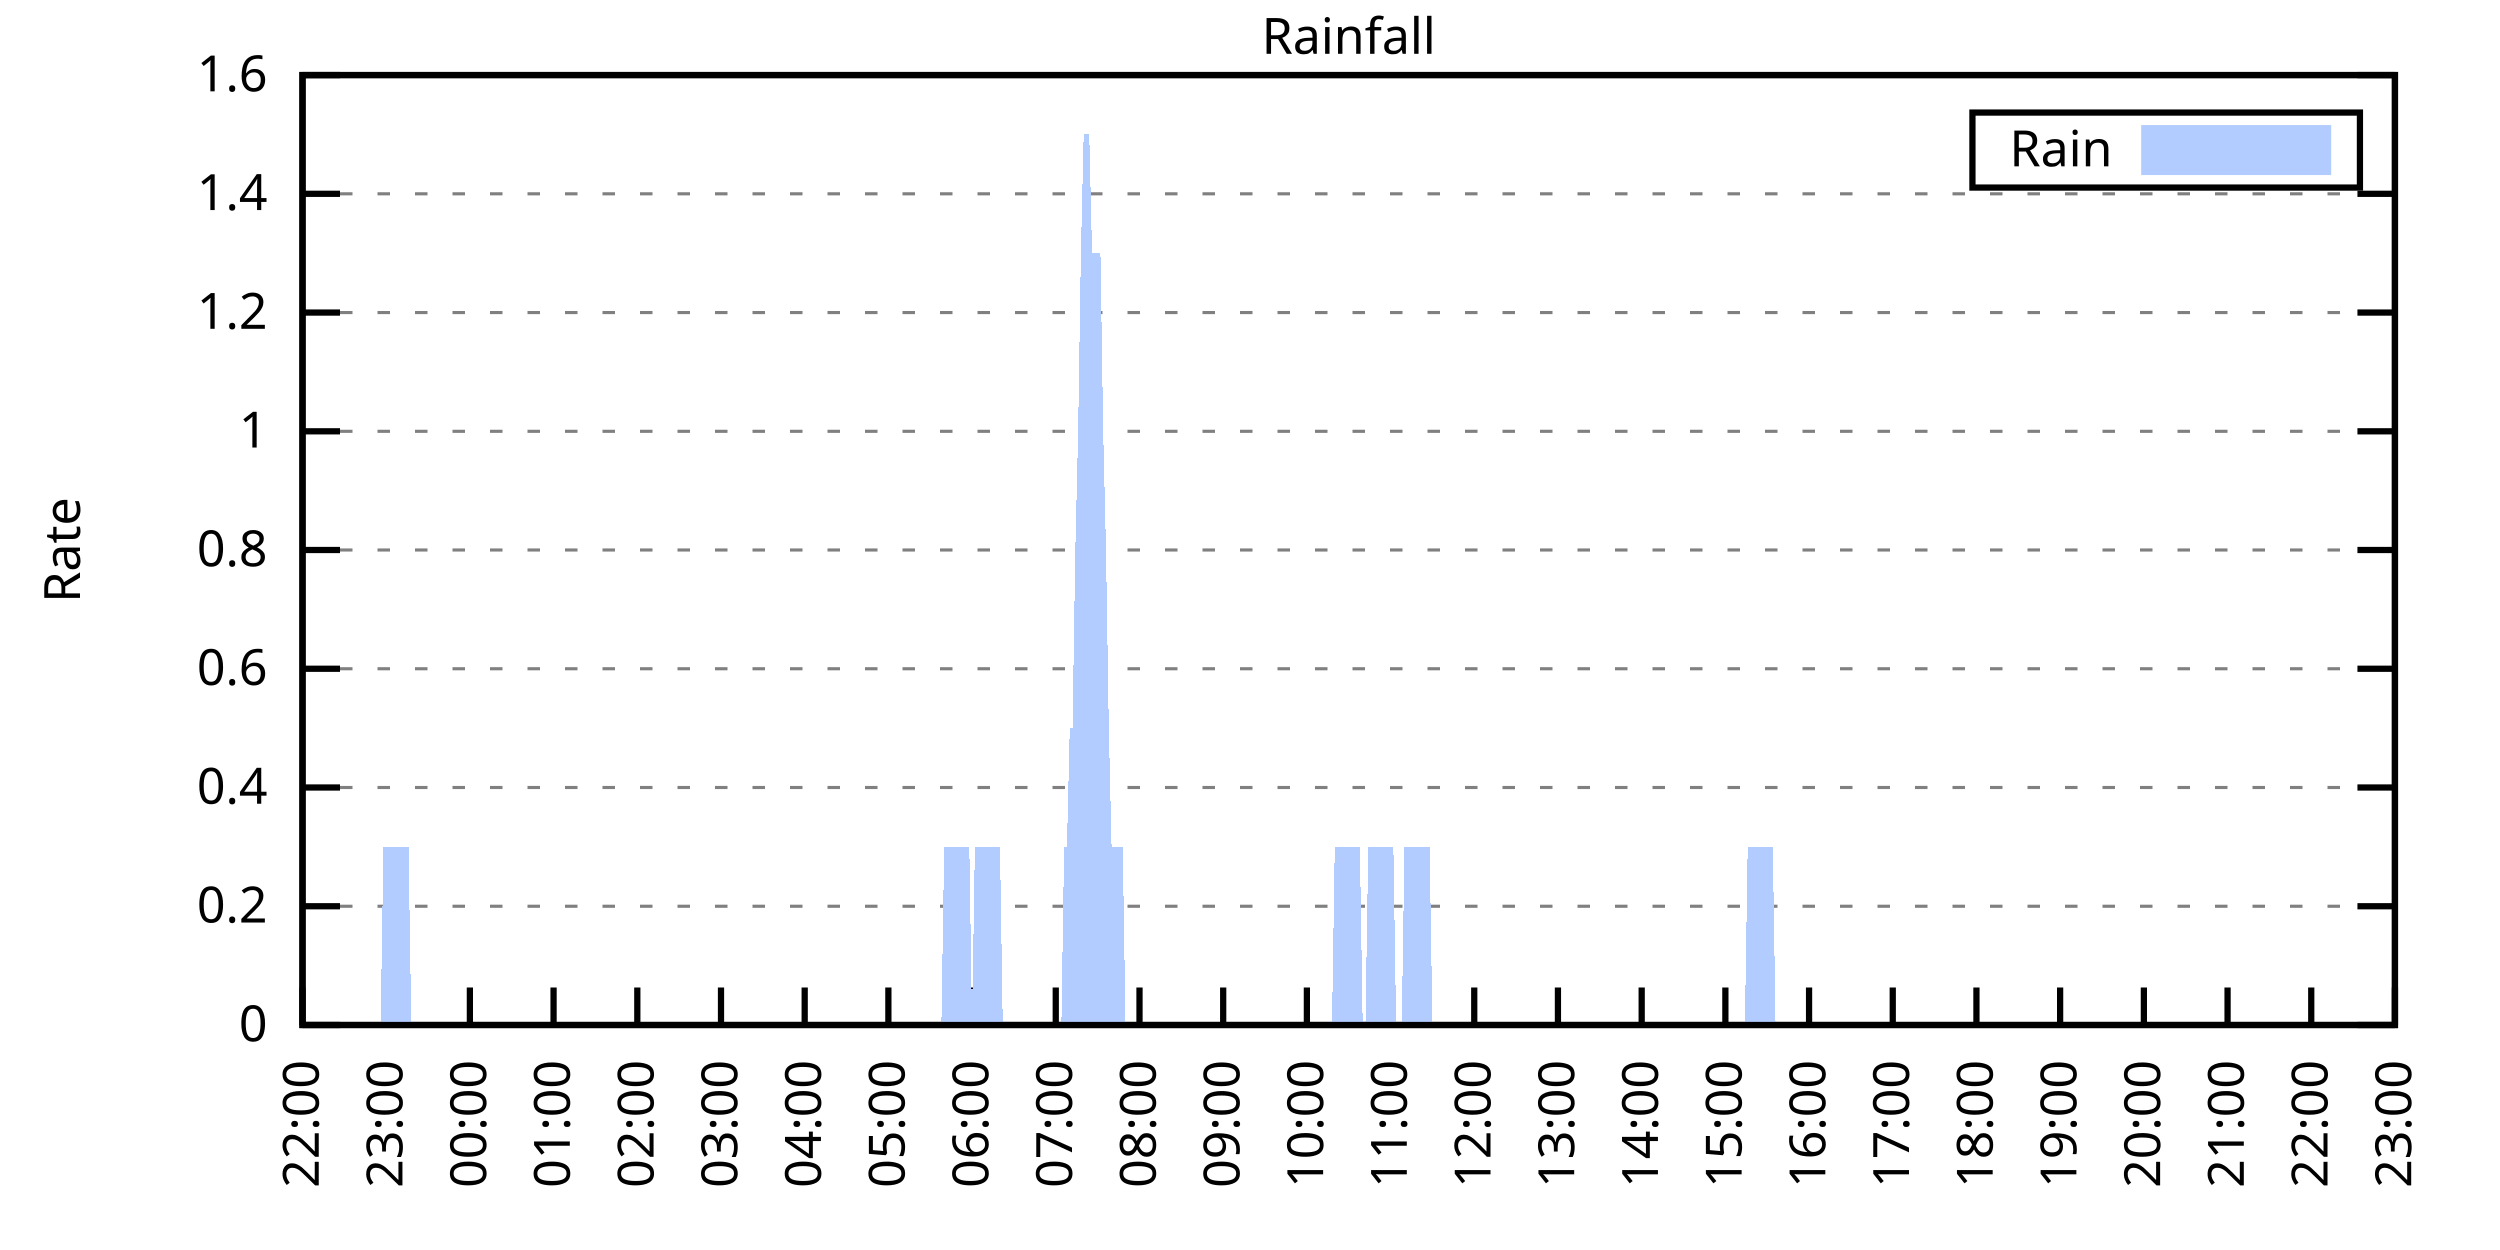
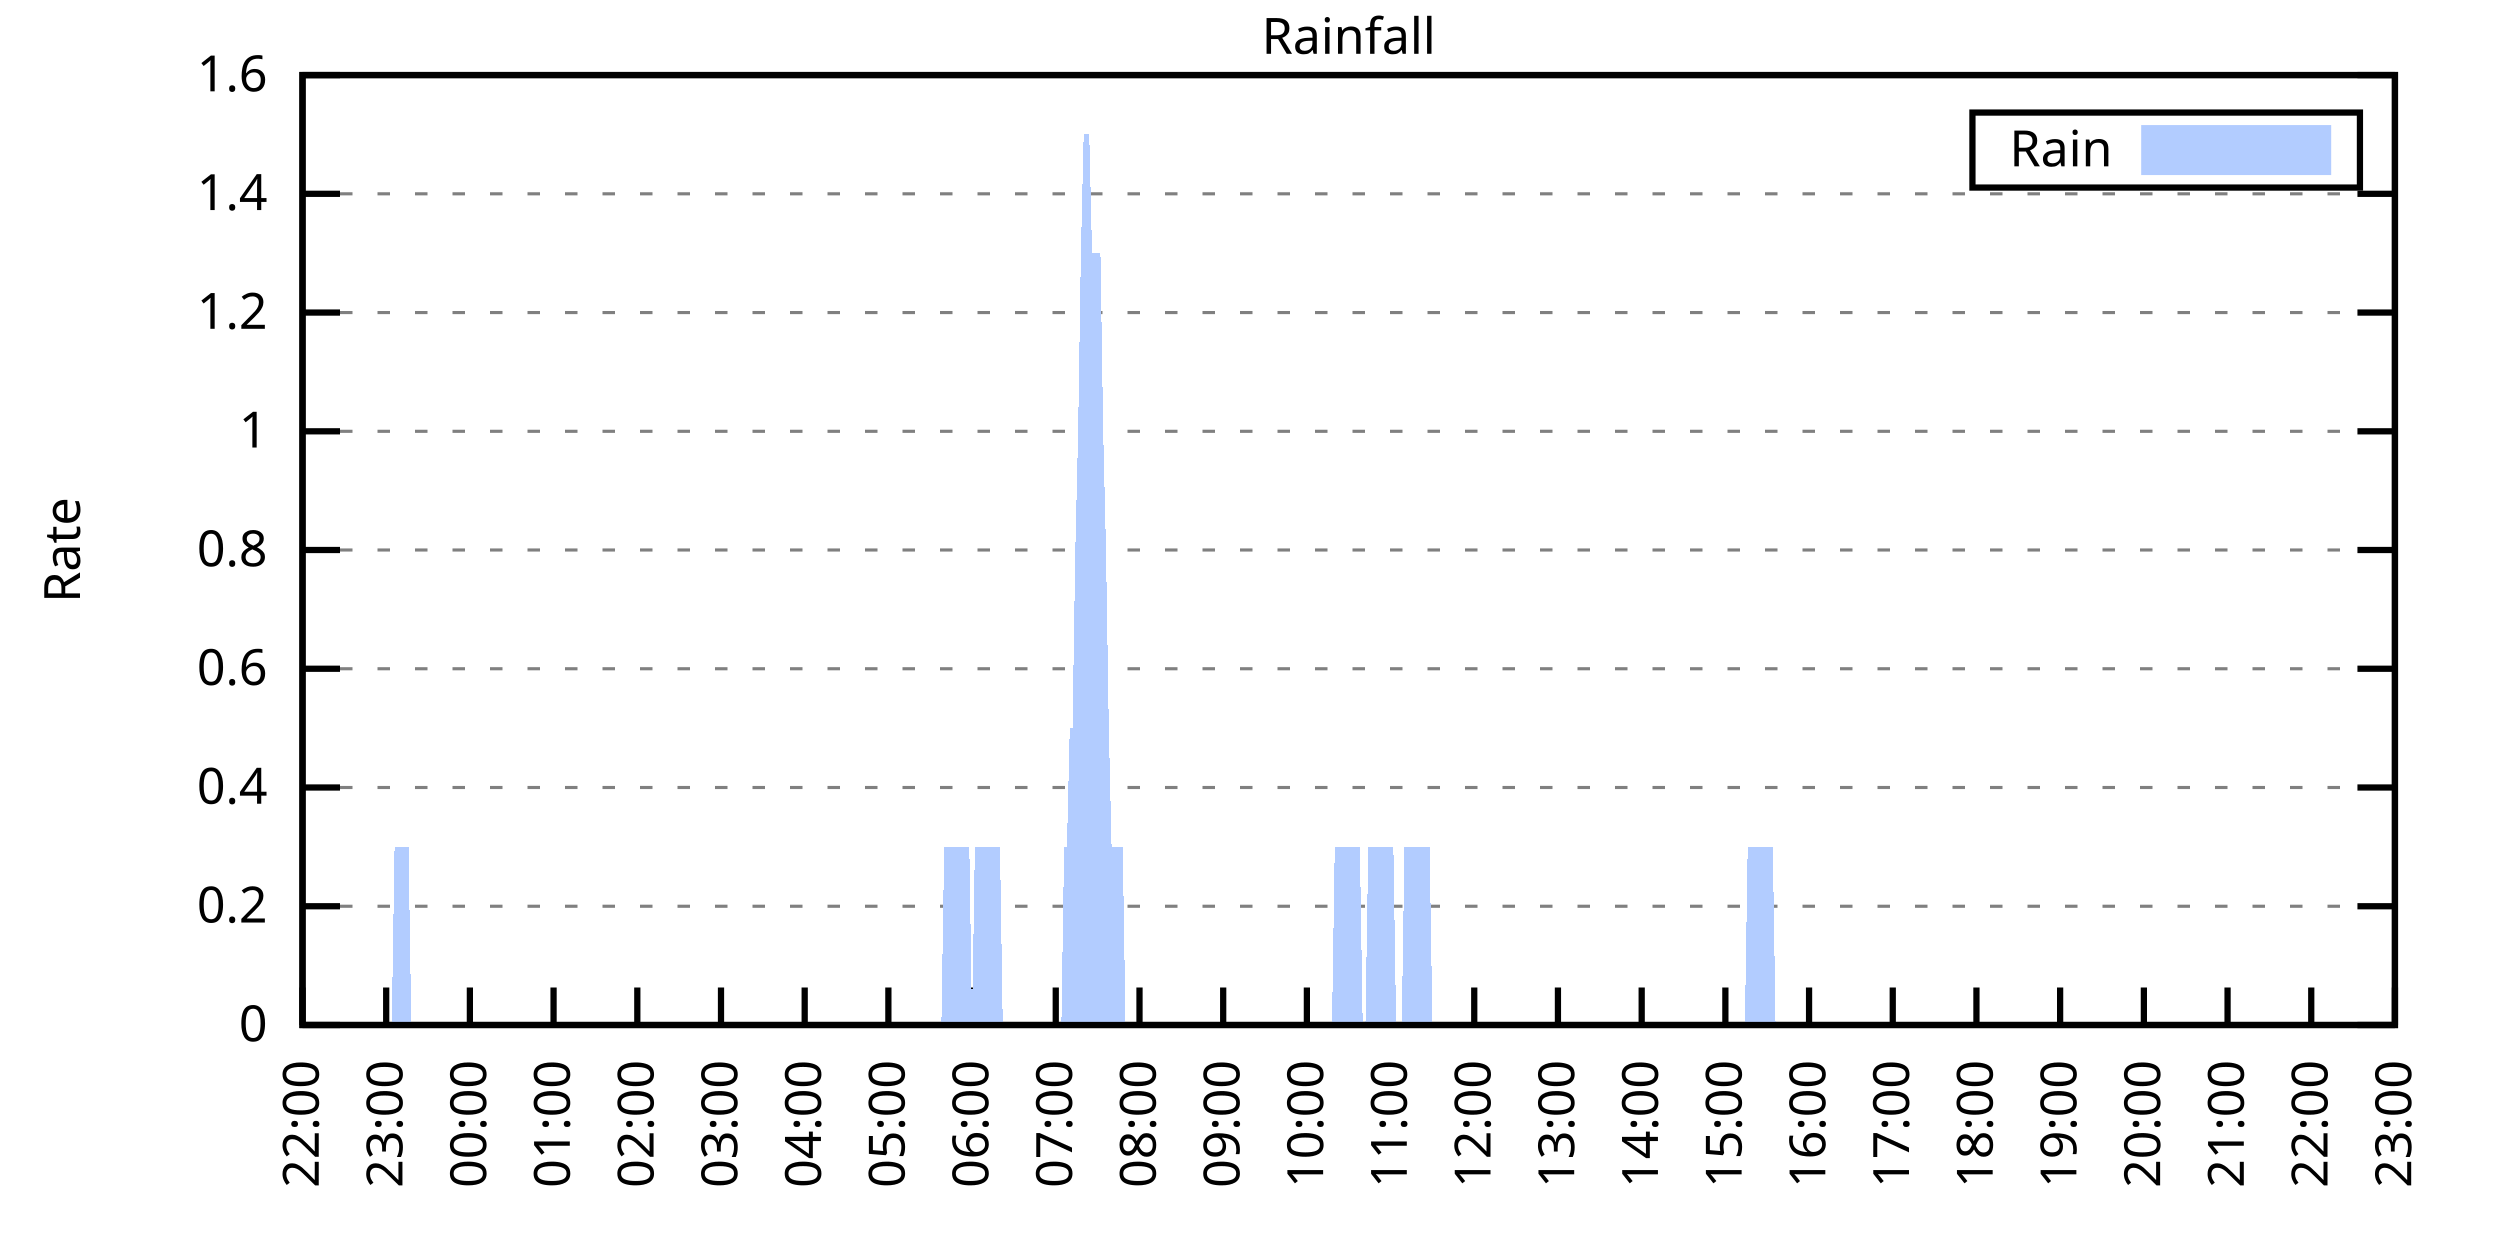
<svg xmlns="http://www.w3.org/2000/svg" xmlns:xlink="http://www.w3.org/1999/xlink" width="400" height="200" viewBox="0 0 400 200">
  <g id="gnuplot_canvas">
    <rect x="0" y="0" width="400" height="200" fill="none" />
    <defs>
      <circle id="gpDot" r="0.5" stroke-width="0.5" stroke="currentColor" />
      <path id="gpPt0" stroke-width="0.333" stroke="currentColor" d="M-1,0 h2 M0,-1 v2" />
      <path id="gpPt1" stroke-width="0.333" stroke="currentColor" d="M-1,-1 L1,1 M1,-1 L-1,1" />
      <path id="gpPt2" stroke-width="0.333" stroke="currentColor" d="M-1,0 L1,0 M0,-1 L0,1 M-1,-1 L1,1 M-1,1 L1,-1" />
      <rect id="gpPt3" stroke-width="0.333" stroke="currentColor" x="-1" y="-1" width="2" height="2" />
      <rect id="gpPt4" stroke-width="0.333" stroke="currentColor" fill="currentColor" x="-1" y="-1" width="2" height="2" />
      <circle id="gpPt5" stroke-width="0.333" stroke="currentColor" cx="0" cy="0" r="1" />
      <use xlink:href="#gpPt5" id="gpPt6" fill="currentColor" stroke="none" />
      <path id="gpPt7" stroke-width="0.333" stroke="currentColor" d="M0,-1.33 L-1.33,0.67 L1.33,0.67 z" />
      <use xlink:href="#gpPt7" id="gpPt8" fill="currentColor" stroke="none" />
      <use xlink:href="#gpPt7" id="gpPt9" stroke="currentColor" transform="rotate(180)" />
      <use xlink:href="#gpPt9" id="gpPt10" fill="currentColor" stroke="none" />
      <use xlink:href="#gpPt3" id="gpPt11" stroke="currentColor" transform="rotate(45)" />
      <use xlink:href="#gpPt11" id="gpPt12" fill="currentColor" stroke="none" />
      <path id="gpPt13" stroke-width="0.333" stroke="currentColor" d="M0,1.330 L1.265,0.411 L0.782,-1.067 L-0.782,-1.076 L-1.265,0.411 z" />
      <use xlink:href="#gpPt13" id="gpPt14" fill="currentColor" stroke="none" />
      <filter id="textbox" filterUnits="objectBoundingBox" x="0" y="0" height="1" width="1">
        <feFlood flood-color="white" flood-opacity="1" result="bgnd" />
        <feComposite in="SourceGraphic" in2="bgnd" operator="atop" />
      </filter>
      <filter id="greybox" filterUnits="objectBoundingBox" x="0" y="0" height="1" width="1">
        <feFlood flood-color="lightgrey" flood-opacity="1" result="grey" />
        <feComposite in="SourceGraphic" in2="grey" operator="atop" />
      </filter>
    </defs>
    <g fill="none" color="white" stroke="currentColor" stroke-width="1.00" stroke-linecap="butt" stroke-linejoin="miter">
</g>
    <g fill="none" color="black" stroke="currentColor" stroke-width="1.00" stroke-linecap="butt" stroke-linejoin="miter">
      <g stroke="none" shape-rendering="crispEdges">
        <polygon fill="rgb(255, 255, 255)" points="48.40,164.00 383.18,164.00 383.18,12.02 48.40,12.02 " />
      </g>
    </g>
    <g fill="none" color="black" stroke="currentColor" stroke-width="1.00" stroke-linecap="butt" stroke-linejoin="miter">
</g>
    <g fill="none" color="black" stroke="black" stroke-width="0.50" stroke-linecap="butt" stroke-linejoin="miter">
</g>
    <g fill="none" color="gray" stroke="currentColor" stroke-width="0.50" stroke-linecap="butt" stroke-linejoin="miter">
      <path stroke="gray" stroke-dasharray="2,4" class="gridline" d="M48.40,164.00 L383.19,164.00  " />
    </g>
    <g fill="none" color="gray" stroke="gray" stroke-width="1.00" stroke-linecap="butt" stroke-linejoin="miter">
</g>
    <g fill="none" color="black" stroke="currentColor" stroke-width="1.00" stroke-linecap="butt" stroke-linejoin="miter">
      <path stroke="black" d="M48.40,164.00 L54.40,164.00 M383.19,164.00 L377.19,164.00  " />
      <g transform="translate(42.80,166.60)" stroke="none" fill="black" font-family="Sans" font-size="8.00" text-anchor="end">
        <text>
          <tspan font-family="Sans"> 0</tspan>
        </text>
      </g>
    </g>
    <g fill="none" color="black" stroke="currentColor" stroke-width="1.00" stroke-linecap="butt" stroke-linejoin="miter">
</g>
    <g fill="none" color="black" stroke="black" stroke-width="0.50" stroke-linecap="butt" stroke-linejoin="miter">
</g>
    <g fill="none" color="gray" stroke="currentColor" stroke-width="0.50" stroke-linecap="butt" stroke-linejoin="miter">
      <path stroke="gray" stroke-dasharray="2,4" class="gridline" d="M48.40,145.00 L383.19,145.00  " />
    </g>
    <g fill="none" color="gray" stroke="gray" stroke-width="1.00" stroke-linecap="butt" stroke-linejoin="miter">
</g>
    <g fill="none" color="black" stroke="currentColor" stroke-width="1.00" stroke-linecap="butt" stroke-linejoin="miter">
      <path stroke="black" d="M48.40,145.00 L54.40,145.00 M383.19,145.00 L377.19,145.00  " />
      <g transform="translate(42.80,147.60)" stroke="none" fill="black" font-family="Sans" font-size="8.00" text-anchor="end">
        <text>
          <tspan font-family="Sans"> 0.2</tspan>
        </text>
      </g>
    </g>
    <g fill="none" color="black" stroke="currentColor" stroke-width="1.00" stroke-linecap="butt" stroke-linejoin="miter">
</g>
    <g fill="none" color="black" stroke="black" stroke-width="0.50" stroke-linecap="butt" stroke-linejoin="miter">
</g>
    <g fill="none" color="gray" stroke="currentColor" stroke-width="0.50" stroke-linecap="butt" stroke-linejoin="miter">
      <path stroke="gray" stroke-dasharray="2,4" class="gridline" d="M48.40,126.00 L383.19,126.00  " />
    </g>
    <g fill="none" color="gray" stroke="gray" stroke-width="1.00" stroke-linecap="butt" stroke-linejoin="miter">
</g>
    <g fill="none" color="black" stroke="currentColor" stroke-width="1.00" stroke-linecap="butt" stroke-linejoin="miter">
      <path stroke="black" d="M48.40,126.00 L54.40,126.00 M383.19,126.00 L377.19,126.00  " />
      <g transform="translate(42.80,128.60)" stroke="none" fill="black" font-family="Sans" font-size="8.00" text-anchor="end">
        <text>
          <tspan font-family="Sans"> 0.4</tspan>
        </text>
      </g>
    </g>
    <g fill="none" color="black" stroke="currentColor" stroke-width="1.00" stroke-linecap="butt" stroke-linejoin="miter">
</g>
    <g fill="none" color="black" stroke="black" stroke-width="0.50" stroke-linecap="butt" stroke-linejoin="miter">
</g>
    <g fill="none" color="gray" stroke="currentColor" stroke-width="0.50" stroke-linecap="butt" stroke-linejoin="miter">
      <path stroke="gray" stroke-dasharray="2,4" class="gridline" d="M48.40,107.00 L383.19,107.00  " />
    </g>
    <g fill="none" color="gray" stroke="gray" stroke-width="1.00" stroke-linecap="butt" stroke-linejoin="miter">
</g>
    <g fill="none" color="black" stroke="currentColor" stroke-width="1.00" stroke-linecap="butt" stroke-linejoin="miter">
      <path stroke="black" d="M48.40,107.00 L54.40,107.00 M383.19,107.00 L377.19,107.00  " />
      <g transform="translate(42.80,109.60)" stroke="none" fill="black" font-family="Sans" font-size="8.00" text-anchor="end">
        <text>
          <tspan font-family="Sans"> 0.6</tspan>
        </text>
      </g>
    </g>
    <g fill="none" color="black" stroke="currentColor" stroke-width="1.00" stroke-linecap="butt" stroke-linejoin="miter">
</g>
    <g fill="none" color="black" stroke="black" stroke-width="0.50" stroke-linecap="butt" stroke-linejoin="miter">
</g>
    <g fill="none" color="gray" stroke="currentColor" stroke-width="0.50" stroke-linecap="butt" stroke-linejoin="miter">
      <path stroke="gray" stroke-dasharray="2,4" class="gridline" d="M48.40,88.00 L383.19,88.00  " />
    </g>
    <g fill="none" color="gray" stroke="gray" stroke-width="1.00" stroke-linecap="butt" stroke-linejoin="miter">
</g>
    <g fill="none" color="black" stroke="currentColor" stroke-width="1.00" stroke-linecap="butt" stroke-linejoin="miter">
      <path stroke="black" d="M48.40,88.00 L54.40,88.00 M383.19,88.00 L377.19,88.00  " />
      <g transform="translate(42.80,90.60)" stroke="none" fill="black" font-family="Sans" font-size="8.00" text-anchor="end">
        <text>
          <tspan font-family="Sans"> 0.8</tspan>
        </text>
      </g>
    </g>
    <g fill="none" color="black" stroke="currentColor" stroke-width="1.00" stroke-linecap="butt" stroke-linejoin="miter">
</g>
    <g fill="none" color="black" stroke="black" stroke-width="0.50" stroke-linecap="butt" stroke-linejoin="miter">
</g>
    <g fill="none" color="gray" stroke="currentColor" stroke-width="0.50" stroke-linecap="butt" stroke-linejoin="miter">
      <path stroke="gray" stroke-dasharray="2,4" class="gridline" d="M48.40,69.01 L383.19,69.01  " />
    </g>
    <g fill="none" color="gray" stroke="gray" stroke-width="1.00" stroke-linecap="butt" stroke-linejoin="miter">
</g>
    <g fill="none" color="black" stroke="currentColor" stroke-width="1.00" stroke-linecap="butt" stroke-linejoin="miter">
      <path stroke="black" d="M48.40,69.01 L54.40,69.01 M383.19,69.01 L377.19,69.01  " />
      <g transform="translate(42.80,71.61)" stroke="none" fill="black" font-family="Sans" font-size="8.00" text-anchor="end">
        <text>
          <tspan font-family="Sans"> 1</tspan>
        </text>
      </g>
    </g>
    <g fill="none" color="black" stroke="currentColor" stroke-width="1.00" stroke-linecap="butt" stroke-linejoin="miter">
</g>
    <g fill="none" color="black" stroke="black" stroke-width="0.50" stroke-linecap="butt" stroke-linejoin="miter">
</g>
    <g fill="none" color="gray" stroke="currentColor" stroke-width="0.50" stroke-linecap="butt" stroke-linejoin="miter">
      <path stroke="gray" stroke-dasharray="2,4" class="gridline" d="M48.40,50.01 L383.19,50.01  " />
    </g>
    <g fill="none" color="gray" stroke="gray" stroke-width="1.00" stroke-linecap="butt" stroke-linejoin="miter">
</g>
    <g fill="none" color="black" stroke="currentColor" stroke-width="1.00" stroke-linecap="butt" stroke-linejoin="miter">
      <path stroke="black" d="M48.40,50.01 L54.40,50.01 M383.19,50.01 L377.19,50.01  " />
      <g transform="translate(42.80,52.61)" stroke="none" fill="black" font-family="Sans" font-size="8.00" text-anchor="end">
        <text>
          <tspan font-family="Sans"> 1.2</tspan>
        </text>
      </g>
    </g>
    <g fill="none" color="black" stroke="currentColor" stroke-width="1.00" stroke-linecap="butt" stroke-linejoin="miter">
</g>
    <g fill="none" color="black" stroke="black" stroke-width="0.50" stroke-linecap="butt" stroke-linejoin="miter">
</g>
    <g fill="none" color="gray" stroke="currentColor" stroke-width="0.50" stroke-linecap="butt" stroke-linejoin="miter">
      <path stroke="gray" stroke-dasharray="2,4" class="gridline" d="M48.40,31.01 L383.19,31.01  " />
    </g>
    <g fill="none" color="gray" stroke="gray" stroke-width="1.00" stroke-linecap="butt" stroke-linejoin="miter">
</g>
    <g fill="none" color="black" stroke="currentColor" stroke-width="1.00" stroke-linecap="butt" stroke-linejoin="miter">
      <path stroke="black" d="M48.40,31.01 L54.40,31.01 M383.19,31.01 L377.19,31.01  " />
      <g transform="translate(42.80,33.61)" stroke="none" fill="black" font-family="Sans" font-size="8.00" text-anchor="end">
        <text>
          <tspan font-family="Sans"> 1.4</tspan>
        </text>
      </g>
    </g>
    <g fill="none" color="black" stroke="currentColor" stroke-width="1.00" stroke-linecap="butt" stroke-linejoin="miter">
</g>
    <g fill="none" color="black" stroke="black" stroke-width="0.50" stroke-linecap="butt" stroke-linejoin="miter">
</g>
    <g fill="none" color="gray" stroke="currentColor" stroke-width="0.50" stroke-linecap="butt" stroke-linejoin="miter">
      <path stroke="gray" stroke-dasharray="2,4" class="gridline" d="M48.40,12.01 L383.19,12.01  " />
    </g>
    <g fill="none" color="gray" stroke="gray" stroke-width="1.00" stroke-linecap="butt" stroke-linejoin="miter">
</g>
    <g fill="none" color="black" stroke="currentColor" stroke-width="1.00" stroke-linecap="butt" stroke-linejoin="miter">
      <path stroke="black" d="M48.40,12.01 L54.40,12.01 M383.19,12.01 L377.19,12.01  " />
      <g transform="translate(42.80,14.61)" stroke="none" fill="black" font-family="Sans" font-size="8.00" text-anchor="end">
        <text>
          <tspan font-family="Sans"> 1.6</tspan>
        </text>
      </g>
    </g>
    <g fill="none" color="black" stroke="currentColor" stroke-width="1.00" stroke-linecap="butt" stroke-linejoin="miter">
      <path stroke="black" d="M48.40,164.00 L48.40,158.00  " />
      <g transform="translate(51.00,169.60) rotate(270.00)" stroke="none" fill="black" font-family="Sans" font-size="8.00" text-anchor="end">
        <text>
          <tspan font-family="Sans">22:00</tspan>
        </text>
      </g>
    </g>
    <g fill="none" color="black" stroke="currentColor" stroke-width="1.00" stroke-linecap="butt" stroke-linejoin="miter">
      <path stroke="black" d="M61.79,164.00 L61.79,158.00  " />
      <g transform="translate(64.39,169.60) rotate(270.00)" stroke="none" fill="black" font-family="Sans" font-size="8.00" text-anchor="end">
        <text>
          <tspan font-family="Sans">23:00</tspan>
        </text>
      </g>
    </g>
    <g fill="none" color="black" stroke="currentColor" stroke-width="1.00" stroke-linecap="butt" stroke-linejoin="miter">
      <path stroke="black" d="M75.18,164.00 L75.18,158.00  " />
      <g transform="translate(77.78,169.60) rotate(270.00)" stroke="none" fill="black" font-family="Sans" font-size="8.00" text-anchor="end">
        <text>
          <tspan font-family="Sans">00:00</tspan>
        </text>
      </g>
    </g>
    <g fill="none" color="black" stroke="currentColor" stroke-width="1.00" stroke-linecap="butt" stroke-linejoin="miter">
      <path stroke="black" d="M88.57,164.00 L88.57,158.00  " />
      <g transform="translate(91.17,169.60) rotate(270.00)" stroke="none" fill="black" font-family="Sans" font-size="8.00" text-anchor="end">
        <text>
          <tspan font-family="Sans">01:00</tspan>
        </text>
      </g>
    </g>
    <g fill="none" color="black" stroke="currentColor" stroke-width="1.00" stroke-linecap="butt" stroke-linejoin="miter">
      <path stroke="black" d="M101.97,164.00 L101.97,158.00  " />
      <g transform="translate(104.57,169.60) rotate(270.00)" stroke="none" fill="black" font-family="Sans" font-size="8.00" text-anchor="end">
        <text>
          <tspan font-family="Sans">02:00</tspan>
        </text>
      </g>
    </g>
    <g fill="none" color="black" stroke="currentColor" stroke-width="1.00" stroke-linecap="butt" stroke-linejoin="miter">
      <path stroke="black" d="M115.36,164.00 L115.36,158.00  " />
      <g transform="translate(117.96,169.60) rotate(270.00)" stroke="none" fill="black" font-family="Sans" font-size="8.00" text-anchor="end">
        <text>
          <tspan font-family="Sans">03:00</tspan>
        </text>
      </g>
    </g>
    <g fill="none" color="black" stroke="currentColor" stroke-width="1.00" stroke-linecap="butt" stroke-linejoin="miter">
      <path stroke="black" d="M128.75,164.00 L128.75,158.00  " />
      <g transform="translate(131.35,169.60) rotate(270.00)" stroke="none" fill="black" font-family="Sans" font-size="8.00" text-anchor="end">
        <text>
          <tspan font-family="Sans">04:00</tspan>
        </text>
      </g>
    </g>
    <g fill="none" color="black" stroke="currentColor" stroke-width="1.00" stroke-linecap="butt" stroke-linejoin="miter">
      <path stroke="black" d="M142.14,164.00 L142.14,158.00  " />
      <g transform="translate(144.74,169.60) rotate(270.00)" stroke="none" fill="black" font-family="Sans" font-size="8.00" text-anchor="end">
        <text>
          <tspan font-family="Sans">05:00</tspan>
        </text>
      </g>
    </g>
    <g fill="none" color="black" stroke="currentColor" stroke-width="1.00" stroke-linecap="butt" stroke-linejoin="miter">
      <path stroke="black" d="M155.53,164.00 L155.53,158.00  " />
      <g transform="translate(158.13,169.60) rotate(270.00)" stroke="none" fill="black" font-family="Sans" font-size="8.00" text-anchor="end">
        <text>
          <tspan font-family="Sans">06:00</tspan>
        </text>
      </g>
    </g>
    <g fill="none" color="black" stroke="currentColor" stroke-width="1.00" stroke-linecap="butt" stroke-linejoin="miter">
      <path stroke="black" d="M168.92,164.00 L168.92,158.00  " />
      <g transform="translate(171.52,169.60) rotate(270.00)" stroke="none" fill="black" font-family="Sans" font-size="8.00" text-anchor="end">
        <text>
          <tspan font-family="Sans">07:00</tspan>
        </text>
      </g>
    </g>
    <g fill="none" color="black" stroke="currentColor" stroke-width="1.00" stroke-linecap="butt" stroke-linejoin="miter">
      <path stroke="black" d="M182.32,164.00 L182.32,158.00  " />
      <g transform="translate(184.92,169.60) rotate(270.00)" stroke="none" fill="black" font-family="Sans" font-size="8.00" text-anchor="end">
        <text>
          <tspan font-family="Sans">08:00</tspan>
        </text>
      </g>
    </g>
    <g fill="none" color="black" stroke="currentColor" stroke-width="1.00" stroke-linecap="butt" stroke-linejoin="miter">
      <path stroke="black" d="M195.71,164.00 L195.71,158.00  " />
      <g transform="translate(198.31,169.60) rotate(270.00)" stroke="none" fill="black" font-family="Sans" font-size="8.00" text-anchor="end">
        <text>
          <tspan font-family="Sans">09:00</tspan>
        </text>
      </g>
    </g>
    <g fill="none" color="black" stroke="currentColor" stroke-width="1.00" stroke-linecap="butt" stroke-linejoin="miter">
      <path stroke="black" d="M209.10,164.00 L209.10,158.00  " />
      <g transform="translate(211.70,169.60) rotate(270.00)" stroke="none" fill="black" font-family="Sans" font-size="8.00" text-anchor="end">
        <text>
          <tspan font-family="Sans">10:00</tspan>
        </text>
      </g>
    </g>
    <g fill="none" color="black" stroke="currentColor" stroke-width="1.00" stroke-linecap="butt" stroke-linejoin="miter">
      <path stroke="black" d="M222.49,164.00 L222.49,158.00  " />
      <g transform="translate(225.09,169.60) rotate(270.00)" stroke="none" fill="black" font-family="Sans" font-size="8.00" text-anchor="end">
        <text>
          <tspan font-family="Sans">11:00</tspan>
        </text>
      </g>
    </g>
    <g fill="none" color="black" stroke="currentColor" stroke-width="1.00" stroke-linecap="butt" stroke-linejoin="miter">
      <path stroke="black" d="M235.88,164.00 L235.88,158.00  " />
      <g transform="translate(238.48,169.60) rotate(270.00)" stroke="none" fill="black" font-family="Sans" font-size="8.00" text-anchor="end">
        <text>
          <tspan font-family="Sans">12:00</tspan>
        </text>
      </g>
    </g>
    <g fill="none" color="black" stroke="currentColor" stroke-width="1.00" stroke-linecap="butt" stroke-linejoin="miter">
      <path stroke="black" d="M249.27,164.00 L249.27,158.00  " />
      <g transform="translate(251.87,169.60) rotate(270.00)" stroke="none" fill="black" font-family="Sans" font-size="8.00" text-anchor="end">
        <text>
          <tspan font-family="Sans">13:00</tspan>
        </text>
      </g>
    </g>
    <g fill="none" color="black" stroke="currentColor" stroke-width="1.00" stroke-linecap="butt" stroke-linejoin="miter">
      <path stroke="black" d="M262.67,164.00 L262.67,158.00  " />
      <g transform="translate(265.27,169.60) rotate(270.00)" stroke="none" fill="black" font-family="Sans" font-size="8.00" text-anchor="end">
        <text>
          <tspan font-family="Sans">14:00</tspan>
        </text>
      </g>
    </g>
    <g fill="none" color="black" stroke="currentColor" stroke-width="1.00" stroke-linecap="butt" stroke-linejoin="miter">
      <path stroke="black" d="M276.06,164.00 L276.06,158.00  " />
      <g transform="translate(278.66,169.60) rotate(270.00)" stroke="none" fill="black" font-family="Sans" font-size="8.00" text-anchor="end">
        <text>
          <tspan font-family="Sans">15:00</tspan>
        </text>
      </g>
    </g>
    <g fill="none" color="black" stroke="currentColor" stroke-width="1.00" stroke-linecap="butt" stroke-linejoin="miter">
      <path stroke="black" d="M289.45,164.00 L289.45,158.00  " />
      <g transform="translate(292.05,169.60) rotate(270.00)" stroke="none" fill="black" font-family="Sans" font-size="8.00" text-anchor="end">
        <text>
          <tspan font-family="Sans">16:00</tspan>
        </text>
      </g>
    </g>
    <g fill="none" color="black" stroke="currentColor" stroke-width="1.00" stroke-linecap="butt" stroke-linejoin="miter">
      <path stroke="black" d="M302.84,164.00 L302.84,158.00  " />
      <g transform="translate(305.44,169.60) rotate(270.00)" stroke="none" fill="black" font-family="Sans" font-size="8.00" text-anchor="end">
        <text>
          <tspan font-family="Sans">17:00</tspan>
        </text>
      </g>
    </g>
    <g fill="none" color="black" stroke="currentColor" stroke-width="1.00" stroke-linecap="butt" stroke-linejoin="miter">
      <path stroke="black" d="M316.23,164.00 L316.23,158.00  " />
      <g transform="translate(318.83,169.60) rotate(270.00)" stroke="none" fill="black" font-family="Sans" font-size="8.00" text-anchor="end">
        <text>
          <tspan font-family="Sans">18:00</tspan>
        </text>
      </g>
    </g>
    <g fill="none" color="black" stroke="currentColor" stroke-width="1.00" stroke-linecap="butt" stroke-linejoin="miter">
      <path stroke="black" d="M329.62,164.00 L329.62,158.00  " />
      <g transform="translate(332.22,169.60) rotate(270.00)" stroke="none" fill="black" font-family="Sans" font-size="8.00" text-anchor="end">
        <text>
          <tspan font-family="Sans">19:00</tspan>
        </text>
      </g>
    </g>
    <g fill="none" color="black" stroke="currentColor" stroke-width="1.00" stroke-linecap="butt" stroke-linejoin="miter">
      <path stroke="black" d="M343.02,164.00 L343.02,158.00  " />
      <g transform="translate(345.62,169.60) rotate(270.00)" stroke="none" fill="black" font-family="Sans" font-size="8.00" text-anchor="end">
        <text>
          <tspan font-family="Sans">20:00</tspan>
        </text>
      </g>
    </g>
    <g fill="none" color="black" stroke="currentColor" stroke-width="1.00" stroke-linecap="butt" stroke-linejoin="miter">
      <path stroke="black" d="M356.41,164.00 L356.41,158.00  " />
      <g transform="translate(359.01,169.60) rotate(270.00)" stroke="none" fill="black" font-family="Sans" font-size="8.00" text-anchor="end">
        <text>
          <tspan font-family="Sans">21:00</tspan>
        </text>
      </g>
    </g>
    <g fill="none" color="black" stroke="currentColor" stroke-width="1.00" stroke-linecap="butt" stroke-linejoin="miter">
      <path stroke="black" d="M369.80,164.00 L369.80,158.00  " />
      <g transform="translate(372.40,169.60) rotate(270.00)" stroke="none" fill="black" font-family="Sans" font-size="8.00" text-anchor="end">
        <text>
          <tspan font-family="Sans">22:00</tspan>
        </text>
      </g>
    </g>
    <g fill="none" color="black" stroke="currentColor" stroke-width="1.00" stroke-linecap="butt" stroke-linejoin="miter">
      <path stroke="black" d="M383.19,164.00 L383.19,158.00  " />
      <g transform="translate(385.79,169.60) rotate(270.00)" stroke="none" fill="black" font-family="Sans" font-size="8.00" text-anchor="end">
        <text>
          <tspan font-family="Sans">23:00</tspan>
        </text>
      </g>
    </g>
    <g fill="none" color="black" stroke="currentColor" stroke-width="1.00" stroke-linecap="butt" stroke-linejoin="miter">
</g>
    <g fill="none" color="black" stroke="currentColor" stroke-width="1.00" stroke-linecap="butt" stroke-linejoin="miter">
      <path stroke="black" d="M48.40,12.01 L48.40,164.00 L383.19,164.00 L383.19,12.01 L48.40,12.01 Z  " />
    </g>
    <g fill="none" color="black" stroke="currentColor" stroke-width="1.00" stroke-linecap="butt" stroke-linejoin="miter">
</g>
    <g fill="none" color="black" stroke="currentColor" stroke-width="1.00" stroke-linecap="butt" stroke-linejoin="miter">
      <path stroke="black" d="M315.59,30.01 L315.59,18.01 L377.59,18.01 L377.59,30.01 L315.59,30.01 Z  " />
    </g>
    <g id="Rainfall_plot_1">
      <g fill="none" color="white" stroke="black" stroke-width="2.00" stroke-linecap="butt" stroke-linejoin="miter">
</g>
      <g fill="none" color="black" stroke="currentColor" stroke-width="2.00" stroke-linecap="butt" stroke-linejoin="miter">
        <g transform="translate(337.99,26.61)" stroke="none" fill="black" font-family="Sans" font-size="8.00" text-anchor="end">
          <text>
            <tspan font-family="Sans">Rain</tspan>
          </text>
        </g>
      </g>
      <g fill="none" color="black" stroke="currentColor" stroke-width="2.00" stroke-linecap="butt" stroke-linejoin="miter">
        <g stroke="none" shape-rendering="crispEdges">
          <polygon fill="rgb(178, 204, 255)" points="343.59,27.01 371.99,27.01 371.99,21.01 343.59,21.01 " />
        </g>
        <path stroke="rgb(178, 204, 255)" d="M343.59,27.01 L371.99,27.01 L371.99,21.01 L343.59,21.01 L343.59,27.01 Z  " />
      </g>
      <g fill="none" color="black" stroke="currentColor" stroke-width="2.00" stroke-linecap="butt" stroke-linejoin="miter">
        <g stroke="none" shape-rendering="crispEdges">
-           <polygon fill="rgb(178, 204, 255)" points="55.54,164.00 55.99,164.00 56.43,164.00 56.88,164.00 57.33,164.00 57.77,164.00 58.22,164.00 58.67,164.00 59.11,164.00 59.56,164.00 60.01,164.00 60.45,164.00 60.90,164.00 61.35,135.50 61.79,135.50 62.24,135.50 62.68,135.50 63.13,135.50 63.58,135.50 64.02,135.50 64.47,135.50 64.92,135.50 65.36,135.50 65.81,164.00 66.26,164.00 66.70,164.00 67.15,164.00 67.59,164.00 68.04,164.00 68.49,164.00 68.93,164.00 69.38,164.00 69.83,164.00 70.27,164.00 70.72,164.00 71.17,164.00 71.61,164.00 72.06,164.00 72.50,164.00 72.95,164.00 73.40,164.00 73.84,164.00 74.29,164.00 74.74,164.00 75.18,164.00 75.63,164.00 76.08,164.00 76.52,164.00 76.97,164.00 77.42,164.00 77.86,164.00 78.31,164.00 78.75,164.00 79.20,164.00 79.65,164.00 80.09,164.00 80.54,164.00 80.99,164.00 81.43,164.00 81.88,164.00 82.33,164.00 82.77,164.00 83.22,164.00 83.66,164.00 84.11,164.00 84.56,164.00 85.00,164.00 85.45,164.00 85.90,164.00 86.34,164.00 86.79,164.00 87.24,164.00 87.68,164.00 88.13,164.00 88.57,164.00 89.02,164.00 89.47,164.00 89.91,164.00 90.36,164.00 90.81,164.00 91.25,164.00 91.70,164.00 92.15,164.00 92.59,164.00 93.04,164.00 93.49,164.00 93.93,164.00 94.38,164.00 94.82,164.00 95.27,164.00 95.72,164.00 96.16,164.00 96.61,164.00 97.06,164.00 97.50,164.00 97.95,164.00 98.40,164.00 98.84,164.00 99.29,164.00 99.73,164.00 100.18,164.00 100.63,164.00 101.07,164.00 101.52,164.00 101.97,164.00 102.41,164.00 102.86,164.00 103.31,164.00 103.75,164.00 104.20,164.00 104.64,164.00 105.09,164.00 105.54,164.00 105.98,164.00 106.43,164.00 106.88,164.00 107.32,164.00 107.77,164.00 108.22,164.00 108.66,164.00 109.11,164.00 109.55,164.00 110.00,164.00 110.45,164.00 110.89,164.00 111.34,164.00 111.79,164.00 112.23,164.00 112.68,164.00 113.13,164.00 113.57,164.00 114.02,164.00 114.47,164.00 114.91,164.00 115.36,164.00 115.80,164.00 116.25,164.00 116.70,164.00 117.14,164.00 117.59,164.00 118.04,164.00 118.48,164.00 118.93,164.00 119.38,164.00 119.82,164.00 120.27,164.00 120.71,164.00 121.16,164.00 121.61,164.00 122.05,164.00 122.50,164.00 122.95,164.00 123.39,164.00 123.84,164.00 124.29,164.00 124.73,164.00 125.18,164.00 125.62,164.00 126.07,164.00 126.52,164.00 126.96,164.00 127.41,164.00 127.86,164.00 128.30,164.00 128.75,164.00 129.20,164.00 129.64,164.00 130.09,164.00 130.54,164.00 130.98,164.00 131.43,164.00 131.87,164.00 132.32,164.00 132.77,164.00 133.21,164.00 133.66,164.00 134.11,164.00 134.55,164.00 135.00,164.00 135.45,164.00 135.89,164.00 136.34,164.00 136.78,164.00 137.23,164.00 137.68,164.00 138.12,164.00 138.57,164.00 139.02,164.00 139.46,164.00 139.91,164.00 140.36,164.00 140.80,164.00 141.25,164.00 141.69,164.00 142.14,164.00 142.59,164.00 143.03,164.00 143.48,164.00 143.93,164.00 144.37,164.00 144.82,164.00 145.27,164.00 145.71,164.00 146.16,164.00 146.61,164.00 147.05,164.00 147.50,164.00 147.94,164.00 148.39,164.00 148.84,164.00 149.28,164.00 149.73,164.00 150.18,164.00 150.62,164.00 151.07,135.50 151.52,135.50 151.96,135.50 152.41,135.50 152.85,135.50 153.30,135.50 153.75,135.50 154.19,135.50 154.64,135.50 155.09,135.50 155.53,164.00 155.98,135.50 156.43,135.50 156.87,135.50 157.32,135.50 157.76,135.50 158.21,135.50 158.66,135.50 159.10,135.50 159.55,135.50 160.00,135.50 160.44,164.00 160.89,164.00 161.34,164.00 161.78,164.00 162.23,164.00 162.67,164.00 163.12,164.00 163.57,164.00 164.01,164.00 164.46,164.00 164.91,164.00 165.35,164.00 165.80,164.00 166.25,164.00 166.69,164.00 167.14,164.00 167.59,164.00 168.03,164.00 168.48,164.00 168.92,164.00 169.37,164.00 169.82,164.00 170.26,135.50 170.71,135.50 171.16,116.50 171.60,116.50 172.05,88.00 172.50,69.01 172.94,40.51 173.39,21.51 173.83,21.51 174.28,21.51 174.73,40.51 175.17,40.51 175.62,40.51 176.07,40.51 176.51,69.01 176.96,88.00 177.41,116.50 177.85,135.50 178.30,135.50 178.74,135.50 179.19,135.50 179.64,135.50 180.08,164.00 180.53,164.00 180.98,164.00 181.42,164.00 181.87,164.00 182.32,164.00 182.76,164.00 183.21,164.00 183.66,164.00 184.10,164.00 184.55,164.00 184.99,164.00 185.44,164.00 185.89,164.00 186.33,164.00 186.78,164.00 187.23,164.00 187.67,164.00 188.12,164.00 188.57,164.00 189.01,164.00 189.46,164.00 189.90,164.00 190.35,164.00 190.80,164.00 191.24,164.00 191.69,164.00 192.14,164.00 192.58,164.00 193.03,164.00 193.48,164.00 193.92,164.00 194.37,164.00 194.81,164.00 195.26,164.00 195.71,164.00 196.15,164.00 196.60,164.00 197.05,164.00 197.49,164.00 197.94,164.00 198.39,164.00 198.83,164.00 199.28,164.00 199.73,164.00 200.17,164.00 200.62,164.00 201.06,164.00 201.51,164.00 201.96,164.00 202.40,164.00 202.85,164.00 203.30,164.00 203.74,164.00 204.19,164.00 204.64,164.00 205.08,164.00 205.53,164.00 205.97,164.00 206.42,164.00 206.87,164.00 207.31,164.00 207.76,164.00 208.21,164.00 208.65,164.00 209.10,164.00 209.55,164.00 209.99,164.00 210.44,164.00 210.88,164.00 211.33,164.00 211.78,164.00 212.22,164.00 212.67,164.00 213.12,164.00 213.56,135.50 214.01,135.50 214.46,135.50 214.90,135.50 215.35,135.50 215.80,135.50 216.24,135.50 216.69,135.50 217.13,135.50 217.58,135.50 218.03,164.00 218.47,164.00 218.92,135.50 219.37,135.50 219.81,135.50 220.26,135.50 220.71,135.50 221.15,135.50 221.60,135.50 222.04,135.50 222.49,135.50 222.94,135.50 223.38,164.00 223.83,164.00 224.28,164.00 224.72,135.50 225.17,135.50 225.62,135.50 226.06,135.50 226.51,135.50 226.95,135.50 227.40,135.50 227.85,135.50 228.29,135.50 228.74,135.50 229.19,164.00 229.63,164.00 230.08,164.00 230.53,164.00 230.97,164.00 231.42,164.00 231.86,164.00 232.31,164.00 232.76,164.00 233.20,164.00 233.65,164.00 234.10,164.00 234.54,164.00 234.99,164.00 235.44,164.00 235.88,164.00 236.33,164.00 236.78,164.00 237.22,164.00 237.67,164.00 238.11,164.00 238.56,164.00 239.01,164.00 239.45,164.00 239.90,164.00 240.35,164.00 240.79,164.00 241.24,164.00 241.69,164.00 242.13,164.00 242.58,164.00 243.02,164.00 243.47,164.00 243.92,164.00 244.36,164.00 244.81,164.00 245.26,164.00 245.70,164.00 246.15,164.00 246.60,164.00 247.04,164.00 247.49,164.00 247.93,164.00 248.38,164.00 248.83,164.00 249.27,164.00 249.72,164.00 250.17,164.00 250.61,164.00 251.06,164.00 251.51,164.00 251.95,164.00 252.40,164.00 252.85,164.00 253.29,164.00 253.74,164.00 254.18,164.00 254.63,164.00 255.08,164.00 255.52,164.00 255.97,164.00 256.42,164.00 256.86,164.00 257.31,164.00 257.76,164.00 258.20,164.00 258.65,164.00 259.09,164.00 259.54,164.00 259.99,164.00 260.43,164.00 260.88,164.00 261.33,164.00 261.77,164.00 262.22,164.00 262.67,164.00 263.11,164.00 263.56,164.00 264.00,164.00 264.45,164.00 264.90,164.00 265.34,164.00 265.79,164.00 266.24,164.00 266.68,164.00 267.13,164.00 267.58,164.00 268.02,164.00 268.47,164.00 268.92,164.00 269.36,164.00 269.81,164.00 270.25,164.00 270.70,164.00 271.15,164.00 271.59,164.00 272.04,164.00 272.49,164.00 272.93,164.00 273.38,164.00 273.83,164.00 274.27,164.00 274.72,164.00 275.16,164.00 275.61,164.00 276.06,164.00 276.50,164.00 276.95,164.00 277.40,164.00 277.84,164.00 278.29,164.00 278.74,164.00 279.18,164.00 279.63,135.50 280.07,135.50 280.52,135.50 280.97,135.50 281.41,135.50 281.86,135.50 282.31,135.50 282.75,135.50 283.20,135.50 283.65,135.50 284.09,164.00 284.54,164.00 284.98,164.00 285.43,164.00 285.88,164.00 286.32,164.00 286.77,164.00 287.22,164.00 287.66,164.00 288.11,164.00 288.56,164.00 289.00,164.00 289.45,164.00 289.90,164.00 290.34,164.00 290.79,164.00 291.23,164.00 291.68,164.00 292.13,164.00 292.57,164.00 293.02,164.00 293.47,164.00 293.91,164.00 294.36,164.00 294.81,164.00 295.25,164.00 295.70,164.00 296.14,164.00 296.59,164.00 297.04,164.00 297.48,164.00 297.93,164.00 298.38,164.00 298.82,164.00 299.27,164.00 299.72,164.00 300.16,164.00 300.61,164.00 301.05,164.00 301.50,164.00 301.95,164.00 302.39,164.00 302.84,164.00 303.29,164.00 303.73,164.00 304.18,164.00 304.63,164.00 305.07,164.00 305.52,164.00 305.97,164.00 306.41,164.00 306.86,164.00 307.30,164.00 307.75,164.00 308.20,164.00 308.64,164.00 309.09,164.00 309.54,164.00 309.98,164.00 310.43,164.00 310.88,164.00 311.32,164.00 311.77,164.00 312.21,164.00 312.66,164.00 313.11,164.00 313.55,164.00 314.00,164.00 314.45,164.00 314.89,164.00 315.34,164.00 315.79,164.00 316.23,164.00 316.68,164.00 317.12,164.00 317.57,164.00 318.02,164.00 318.46,164.00 318.91,164.00 319.36,164.00 319.80,164.00 320.25,164.00 320.70,164.00 321.14,164.00 321.59,164.00 322.04,164.00 322.48,164.00 322.93,164.00 323.37,164.00 323.82,164.00 324.27,164.00 324.71,164.00 325.16,164.00 325.61,164.00 326.05,164.00 326.50,164.00 326.95,164.00 327.39,164.00 327.84,164.00 328.28,164.00 328.73,164.00 329.18,164.00 329.62,164.00 330.07,164.00 330.52,164.00 330.96,164.00 331.41,164.00 331.86,164.00 332.30,164.00 332.75,164.00 333.19,164.00 333.64,164.00 334.09,164.00 334.53,164.00 334.98,164.00 335.43,164.00 335.87,164.00 336.32,164.00 336.77,164.00 337.21,164.00 337.66,164.00 338.10,164.00 338.55,164.00 339.00,164.00 339.44,164.00 339.89,164.00 340.34,164.00 340.78,164.00 341.23,164.00 341.68,164.00 342.12,164.00 342.57,164.00 343.02,164.00 343.46,164.00 343.91,164.00 344.35,164.00 344.80,164.00 345.25,164.00 345.69,164.00 346.14,164.00 346.59,164.00 347.03,164.00 347.48,164.00 347.93,164.00 348.37,164.00 348.82,164.00 349.26,164.00 349.71,164.00 350.16,164.00 350.60,164.00 351.05,164.00 351.50,164.00 351.94,164.00 352.39,164.00 352.84,164.00 353.28,164.00 353.73,164.00 354.17,164.00 354.62,164.00 355.07,164.00 355.51,164.00 355.96,164.00 356.41,164.00 356.85,164.00 357.30,164.00 357.75,164.00 358.19,164.00 358.64,164.00 359.09,164.00 359.53,164.00 359.98,164.00 360.42,164.00 360.87,164.00 361.32,164.00 361.76,164.00 362.21,164.00 362.66,164.00 363.10,164.00 363.55,164.00 364.00,164.00 364.44,164.00 364.89,164.00 365.33,164.00 365.78,164.00 366.23,164.00 366.67,164.00 367.12,164.00 367.57,164.00 368.01,164.00 368.46,164.00 368.91,164.00 369.35,164.00 369.80,164.00 370.24,164.00 370.69,164.00 371.14,164.00 371.58,164.00 372.03,164.00 372.48,164.00 372.92,164.00 373.37,164.00 373.82,164.00 374.26,164.00 374.71,164.00 375.16,164.00 375.60,164.00 376.05,164.00 376.49,164.00 376.49,164.00 55.54,164.00 " />
+           <polygon fill="rgb(178, 204, 255)" points="58.67,164.00 59.11,164.00 59.56,164.00 60.01,164.00 60.45,164.00 60.90,164.00 61.35,164.00 61.79,164.00 62.24,164.00 62.68,164.00 63.13,135.50 63.58,135.50 64.02,135.50 64.47,135.50 64.92,135.50 65.36,135.50 65.81,164.00 66.26,164.00 66.70,164.00 67.15,164.00 67.59,164.00 68.04,164.00 68.49,164.00 68.93,164.00 69.38,164.00 69.83,164.00 70.27,164.00 70.72,164.00 71.17,164.00 71.61,164.00 72.06,164.00 72.50,164.00 72.95,164.00 73.40,164.00 73.84,164.00 74.29,164.00 74.74,164.00 75.18,164.00 75.63,164.00 76.08,164.00 76.52,164.00 76.97,164.00 77.42,164.00 77.86,164.00 78.31,164.00 78.75,164.00 79.20,164.00 79.65,164.00 80.09,164.00 80.54,164.00 80.99,164.00 81.43,164.00 81.88,164.00 82.33,164.00 82.77,164.00 83.22,164.00 83.66,164.00 84.11,164.00 84.56,164.00 85.00,164.00 85.45,164.00 85.90,164.00 86.34,164.00 86.79,164.00 87.24,164.00 87.68,164.00 88.13,164.00 88.57,164.00 89.02,164.00 89.47,164.00 89.91,164.00 90.36,164.00 90.81,164.00 91.25,164.00 91.70,164.00 92.15,164.00 92.59,164.00 93.04,164.00 93.49,164.00 93.93,164.00 94.38,164.00 94.82,164.00 95.27,164.00 95.72,164.00 96.16,164.00 96.61,164.00 97.06,164.00 97.50,164.00 97.95,164.00 98.40,164.00 98.84,164.00 99.29,164.00 99.73,164.00 100.18,164.00 100.63,164.00 101.07,164.00 101.52,164.00 101.97,164.00 102.41,164.00 102.86,164.00 103.31,164.00 103.75,164.00 104.20,164.00 104.64,164.00 105.09,164.00 105.54,164.00 105.98,164.00 106.43,164.00 106.88,164.00 107.32,164.00 107.77,164.00 108.22,164.00 108.66,164.00 109.11,164.00 109.55,164.00 110.00,164.00 110.45,164.00 110.89,164.00 111.34,164.00 111.79,164.00 112.23,164.00 112.68,164.00 113.13,164.00 113.57,164.00 114.02,164.00 114.47,164.00 114.91,164.00 115.36,164.00 115.80,164.00 116.25,164.00 116.70,164.00 117.14,164.00 117.59,164.00 118.04,164.00 118.48,164.00 118.93,164.00 119.38,164.00 119.82,164.00 120.27,164.00 120.71,164.00 121.16,164.00 121.61,164.00 122.05,164.00 122.50,164.00 122.95,164.00 123.39,164.00 123.84,164.00 124.29,164.00 124.73,164.00 125.18,164.00 125.62,164.00 126.07,164.00 126.52,164.00 126.96,164.00 127.41,164.00 127.86,164.00 128.30,164.00 128.75,164.00 129.20,164.00 129.64,164.00 130.09,164.00 130.54,164.00 130.98,164.00 131.43,164.00 131.87,164.00 132.32,164.00 132.77,164.00 133.21,164.00 133.66,164.00 134.11,164.00 134.55,164.00 135.00,164.00 135.45,164.00 135.89,164.00 136.34,164.00 136.78,164.00 137.23,164.00 137.68,164.00 138.12,164.00 138.57,164.00 139.02,164.00 139.46,164.00 139.91,164.00 140.36,164.00 140.80,164.00 141.25,164.00 141.69,164.00 142.14,164.00 142.59,164.00 143.03,164.00 143.48,164.00 143.93,164.00 144.37,164.00 144.82,164.00 145.27,164.00 145.71,164.00 146.16,164.00 146.61,164.00 147.05,164.00 147.50,164.00 147.94,164.00 148.39,164.00 148.84,164.00 149.28,164.00 149.73,164.00 150.18,164.00 150.62,164.00 151.07,135.50 151.52,135.50 151.96,135.50 152.41,135.50 152.85,135.50 153.30,135.50 153.75,135.50 154.19,135.50 154.64,135.50 155.09,135.50 155.53,164.00 155.98,135.50 156.43,135.50 156.87,135.50 157.32,135.50 157.76,135.50 158.21,135.50 158.66,135.50 159.10,135.50 159.55,135.50 160.00,135.50 160.44,164.00 160.89,164.00 161.34,164.00 161.78,164.00 162.23,164.00 162.67,164.00 163.12,164.00 163.57,164.00 164.01,164.00 164.46,164.00 164.91,164.00 165.35,164.00 165.80,164.00 166.25,164.00 166.69,164.00 167.14,164.00 167.59,164.00 168.03,164.00 168.48,164.00 168.92,164.00 169.37,164.00 169.82,164.00 170.26,135.50 170.71,135.50 171.16,116.50 171.60,116.50 172.05,88.00 172.50,69.01 172.94,40.51 173.39,21.51 173.83,21.51 174.28,21.51 174.73,40.51 175.17,40.51 175.62,40.51 176.07,40.51 176.51,69.01 176.96,88.00 177.41,116.50 177.85,135.50 178.30,135.50 178.74,135.50 179.19,135.50 179.64,135.50 180.08,164.00 180.53,164.00 180.98,164.00 181.42,164.00 181.87,164.00 182.32,164.00 182.76,164.00 183.21,164.00 183.66,164.00 184.10,164.00 184.55,164.00 184.99,164.00 185.44,164.00 185.89,164.00 186.33,164.00 186.78,164.00 187.23,164.00 187.67,164.00 188.12,164.00 188.57,164.00 189.01,164.00 189.46,164.00 189.90,164.00 190.35,164.00 190.80,164.00 191.24,164.00 191.69,164.00 192.14,164.00 192.58,164.00 193.03,164.00 193.48,164.00 193.92,164.00 194.37,164.00 194.81,164.00 195.26,164.00 195.71,164.00 196.15,164.00 196.60,164.00 197.05,164.00 197.49,164.00 197.94,164.00 198.39,164.00 198.83,164.00 199.28,164.00 199.73,164.00 200.17,164.00 200.62,164.00 201.06,164.00 201.51,164.00 201.96,164.00 202.40,164.00 202.85,164.00 203.30,164.00 203.74,164.00 204.19,164.00 204.64,164.00 205.08,164.00 205.53,164.00 205.97,164.00 206.42,164.00 206.87,164.00 207.31,164.00 207.76,164.00 208.21,164.00 208.65,164.00 209.10,164.00 209.55,164.00 209.99,164.00 210.44,164.00 210.88,164.00 211.33,164.00 211.78,164.00 212.22,164.00 212.67,164.00 213.12,164.00 213.56,135.50 214.01,135.50 214.46,135.50 214.90,135.50 215.35,135.50 215.80,135.50 216.24,135.50 216.69,135.50 217.13,135.50 217.58,135.50 218.03,164.00 218.47,164.00 218.92,135.50 219.37,135.50 219.81,135.50 220.26,135.50 220.71,135.50 221.15,135.50 221.60,135.50 222.04,135.50 222.49,135.50 222.94,135.50 223.38,164.00 223.83,164.00 224.28,164.00 224.72,135.50 225.17,135.50 225.62,135.50 226.06,135.50 226.51,135.50 226.95,135.50 227.40,135.50 227.85,135.50 228.29,135.50 228.74,135.50 229.19,164.00 229.63,164.00 230.08,164.00 230.53,164.00 230.97,164.00 231.42,164.00 231.86,164.00 232.31,164.00 232.76,164.00 233.20,164.00 233.65,164.00 234.10,164.00 234.54,164.00 234.99,164.00 235.44,164.00 235.88,164.00 236.33,164.00 236.78,164.00 237.22,164.00 237.67,164.00 238.11,164.00 238.56,164.00 239.01,164.00 239.45,164.00 239.90,164.00 240.35,164.00 240.79,164.00 241.24,164.00 241.69,164.00 242.13,164.00 242.58,164.00 243.02,164.00 243.47,164.00 243.92,164.00 244.36,164.00 244.81,164.00 245.26,164.00 245.70,164.00 246.15,164.00 246.60,164.00 247.04,164.00 247.49,164.00 247.93,164.00 248.38,164.00 248.83,164.00 249.27,164.00 249.72,164.00 250.17,164.00 250.61,164.00 251.06,164.00 251.51,164.00 251.95,164.00 252.40,164.00 252.85,164.00 253.29,164.00 253.74,164.00 254.18,164.00 254.63,164.00 255.08,164.00 255.52,164.00 255.97,164.00 256.42,164.00 256.86,164.00 257.31,164.00 257.76,164.00 258.20,164.00 258.65,164.00 259.09,164.00 259.54,164.00 259.99,164.00 260.43,164.00 260.88,164.00 261.33,164.00 261.77,164.00 262.22,164.00 262.67,164.00 263.11,164.00 263.56,164.00 264.00,164.00 264.45,164.00 264.90,164.00 265.34,164.00 265.79,164.00 266.24,164.00 266.68,164.00 267.13,164.00 267.58,164.00 268.02,164.00 268.47,164.00 268.92,164.00 269.36,164.00 269.81,164.00 270.25,164.00 270.70,164.00 271.15,164.00 271.59,164.00 272.04,164.00 272.49,164.00 272.93,164.00 273.38,164.00 273.83,164.00 274.27,164.00 274.72,164.00 275.16,164.00 275.61,164.00 276.06,164.00 276.50,164.00 276.95,164.00 277.40,164.00 277.84,164.00 278.29,164.00 278.74,164.00 279.18,164.00 279.63,135.50 280.07,135.50 280.52,135.50 280.97,135.50 281.41,135.50 281.86,135.50 282.31,135.50 282.75,135.50 283.20,135.50 283.65,135.50 284.09,164.00 284.54,164.00 284.98,164.00 285.43,164.00 285.88,164.00 286.32,164.00 286.77,164.00 287.22,164.00 287.66,164.00 288.11,164.00 288.56,164.00 289.00,164.00 289.45,164.00 289.90,164.00 290.34,164.00 290.79,164.00 291.23,164.00 291.68,164.00 292.13,164.00 292.57,164.00 293.02,164.00 293.47,164.00 293.91,164.00 294.36,164.00 294.81,164.00 295.25,164.00 295.70,164.00 296.14,164.00 296.59,164.00 297.04,164.00 297.48,164.00 297.93,164.00 298.38,164.00 298.82,164.00 299.27,164.00 299.72,164.00 300.16,164.00 300.61,164.00 301.05,164.00 301.50,164.00 301.95,164.00 302.39,164.00 302.84,164.00 303.29,164.00 303.73,164.00 304.18,164.00 304.63,164.00 305.07,164.00 305.52,164.00 305.97,164.00 306.41,164.00 306.86,164.00 307.30,164.00 307.75,164.00 308.20,164.00 308.64,164.00 309.09,164.00 309.54,164.00 309.98,164.00 310.43,164.00 310.88,164.00 311.32,164.00 311.77,164.00 312.21,164.00 312.66,164.00 313.11,164.00 313.55,164.00 314.00,164.00 314.45,164.00 314.89,164.00 315.34,164.00 315.79,164.00 316.23,164.00 316.68,164.00 317.12,164.00 317.57,164.00 318.02,164.00 318.46,164.00 318.91,164.00 319.36,164.00 319.80,164.00 320.25,164.00 320.70,164.00 321.14,164.00 321.59,164.00 322.04,164.00 322.48,164.00 322.93,164.00 323.37,164.00 323.82,164.00 324.27,164.00 324.71,164.00 325.16,164.00 325.61,164.00 326.05,164.00 326.50,164.00 326.95,164.00 327.39,164.00 327.84,164.00 328.28,164.00 328.73,164.00 329.18,164.00 329.62,164.00 330.07,164.00 330.52,164.00 330.96,164.00 331.41,164.00 331.86,164.00 332.30,164.00 332.75,164.00 333.19,164.00 333.64,164.00 334.09,164.00 334.53,164.00 334.98,164.00 335.43,164.00 335.87,164.00 336.32,164.00 336.77,164.00 337.21,164.00 337.66,164.00 338.10,164.00 338.55,164.00 339.00,164.00 339.44,164.00 339.89,164.00 340.34,164.00 340.78,164.00 341.23,164.00 341.68,164.00 342.12,164.00 342.57,164.00 343.02,164.00 343.46,164.00 343.91,164.00 344.35,164.00 344.80,164.00 345.25,164.00 345.69,164.00 346.14,164.00 346.59,164.00 347.03,164.00 347.48,164.00 347.93,164.00 348.37,164.00 348.82,164.00 349.26,164.00 349.71,164.00 350.16,164.00 350.60,164.00 351.05,164.00 351.50,164.00 351.94,164.00 352.39,164.00 352.84,164.00 353.28,164.00 353.73,164.00 354.17,164.00 354.62,164.00 355.07,164.00 355.51,164.00 355.96,164.00 356.41,164.00 356.85,164.00 357.30,164.00 357.75,164.00 358.19,164.00 358.64,164.00 359.09,164.00 359.53,164.00 359.98,164.00 360.42,164.00 360.87,164.00 361.32,164.00 361.76,164.00 362.21,164.00 362.66,164.00 363.10,164.00 363.55,164.00 364.00,164.00 364.44,164.00 364.89,164.00 365.33,164.00 365.78,164.00 366.23,164.00 366.67,164.00 367.12,164.00 367.57,164.00 368.01,164.00 368.46,164.00 368.91,164.00 369.35,164.00 369.80,164.00 370.24,164.00 370.69,164.00 371.14,164.00 371.58,164.00 372.03,164.00 372.48,164.00 372.92,164.00 373.37,164.00 373.82,164.00 374.26,164.00 374.71,164.00 375.16,164.00 375.60,164.00 376.05,164.00 376.49,164.00 376.94,164.00 377.39,164.00 377.83,164.00 378.28,164.00 378.73,164.00 379.17,164.00 379.62,164.00 379.62,164.00 58.67,164.00 " />
        </g>
      </g>
    </g>
    <g fill="none" color="black" stroke="currentColor" stroke-width="2.00" stroke-linecap="butt" stroke-linejoin="miter">
</g>
    <g fill="none" color="black" stroke="black" stroke-width="1.00" stroke-linecap="butt" stroke-linejoin="miter">
</g>
    <g fill="none" color="black" stroke="currentColor" stroke-width="1.00" stroke-linecap="butt" stroke-linejoin="miter">
      <path stroke="black" d="M48.40,12.01 L48.40,164.00 L383.19,164.00 L383.19,12.01 L48.40,12.01 Z  " />
      <g transform="translate(12.80,88.01) rotate(270.00)" stroke="none" fill="black" font-family="Sans" font-size="8.00" text-anchor="middle">
        <text>
          <tspan font-family="Sans">Rate</tspan>
        </text>
      </g>
    </g>
    <g fill="none" color="black" stroke="currentColor" stroke-width="1.00" stroke-linecap="butt" stroke-linejoin="miter">
</g>
    <g fill="none" color="black" stroke="currentColor" stroke-width="1.00" stroke-linecap="butt" stroke-linejoin="miter">
      <g transform="translate(215.79,8.61)" stroke="none" fill="black" font-family="Sans" font-size="8.00" text-anchor="middle">
        <text>
          <tspan font-family="Sans">Rainfall</tspan>
        </text>
      </g>
    </g>
    <g fill="none" color="black" stroke="currentColor" stroke-width="1.00" stroke-linecap="butt" stroke-linejoin="miter">
</g>
  </g>
</svg>
